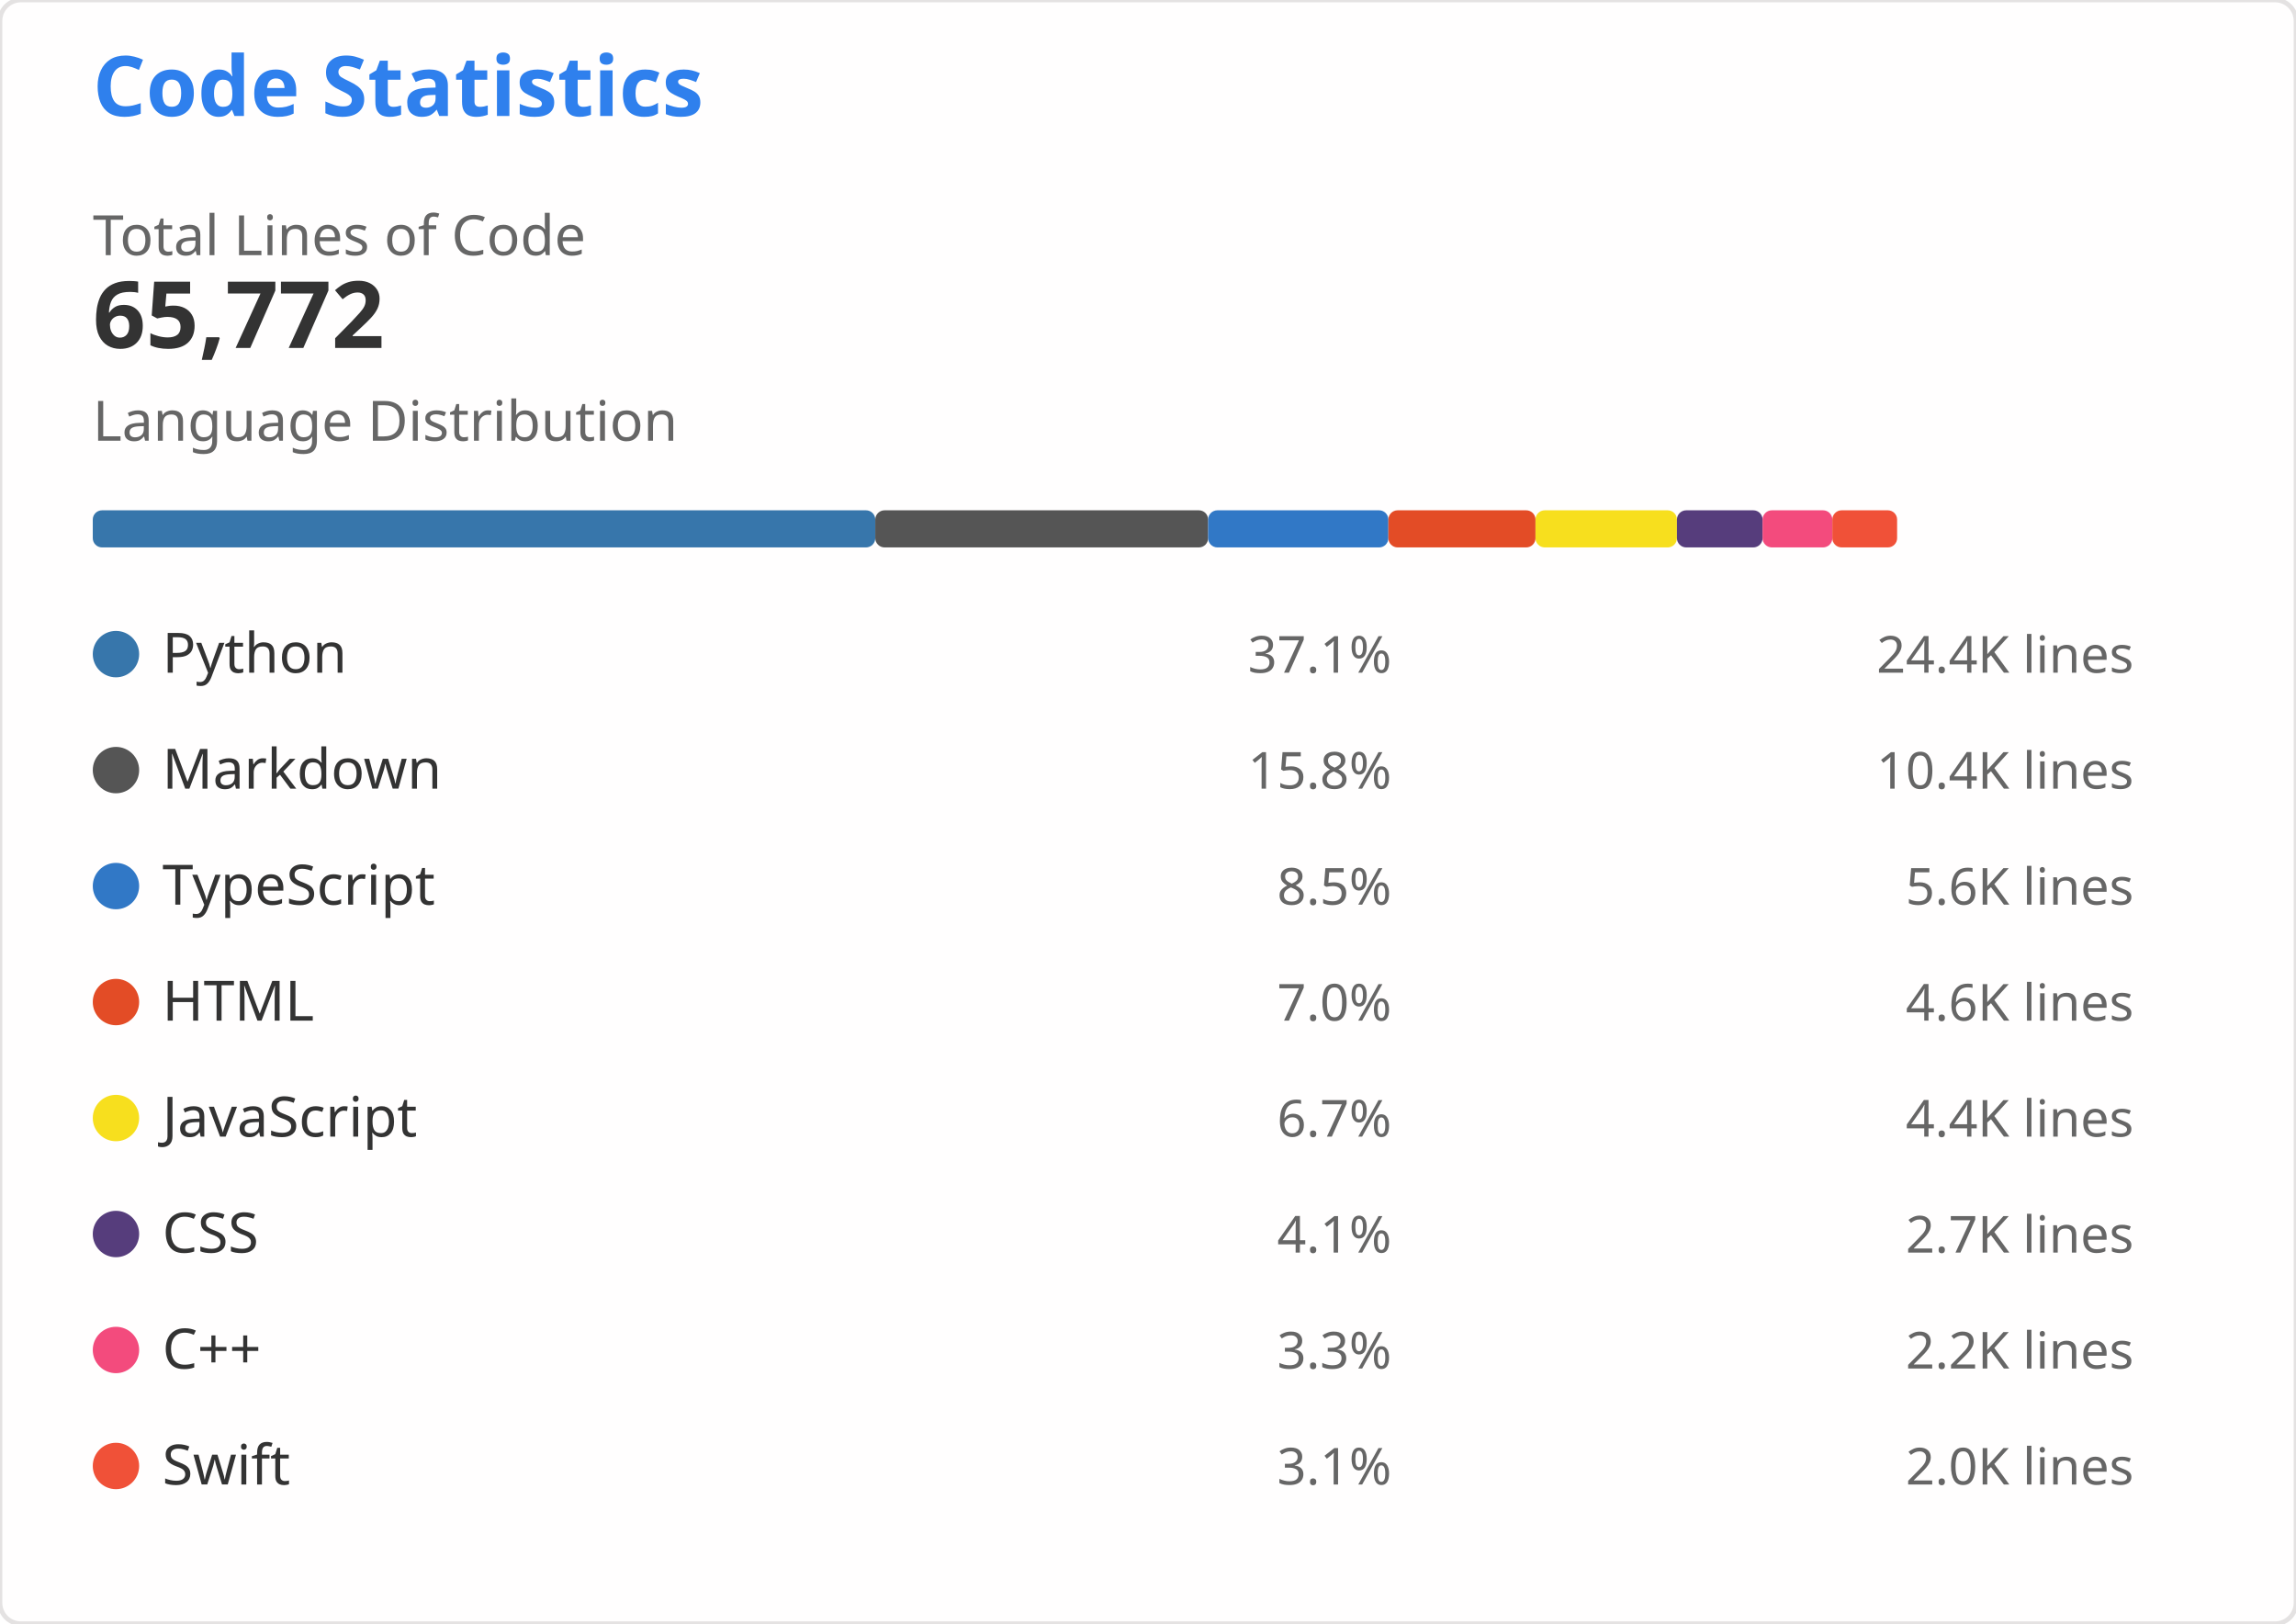
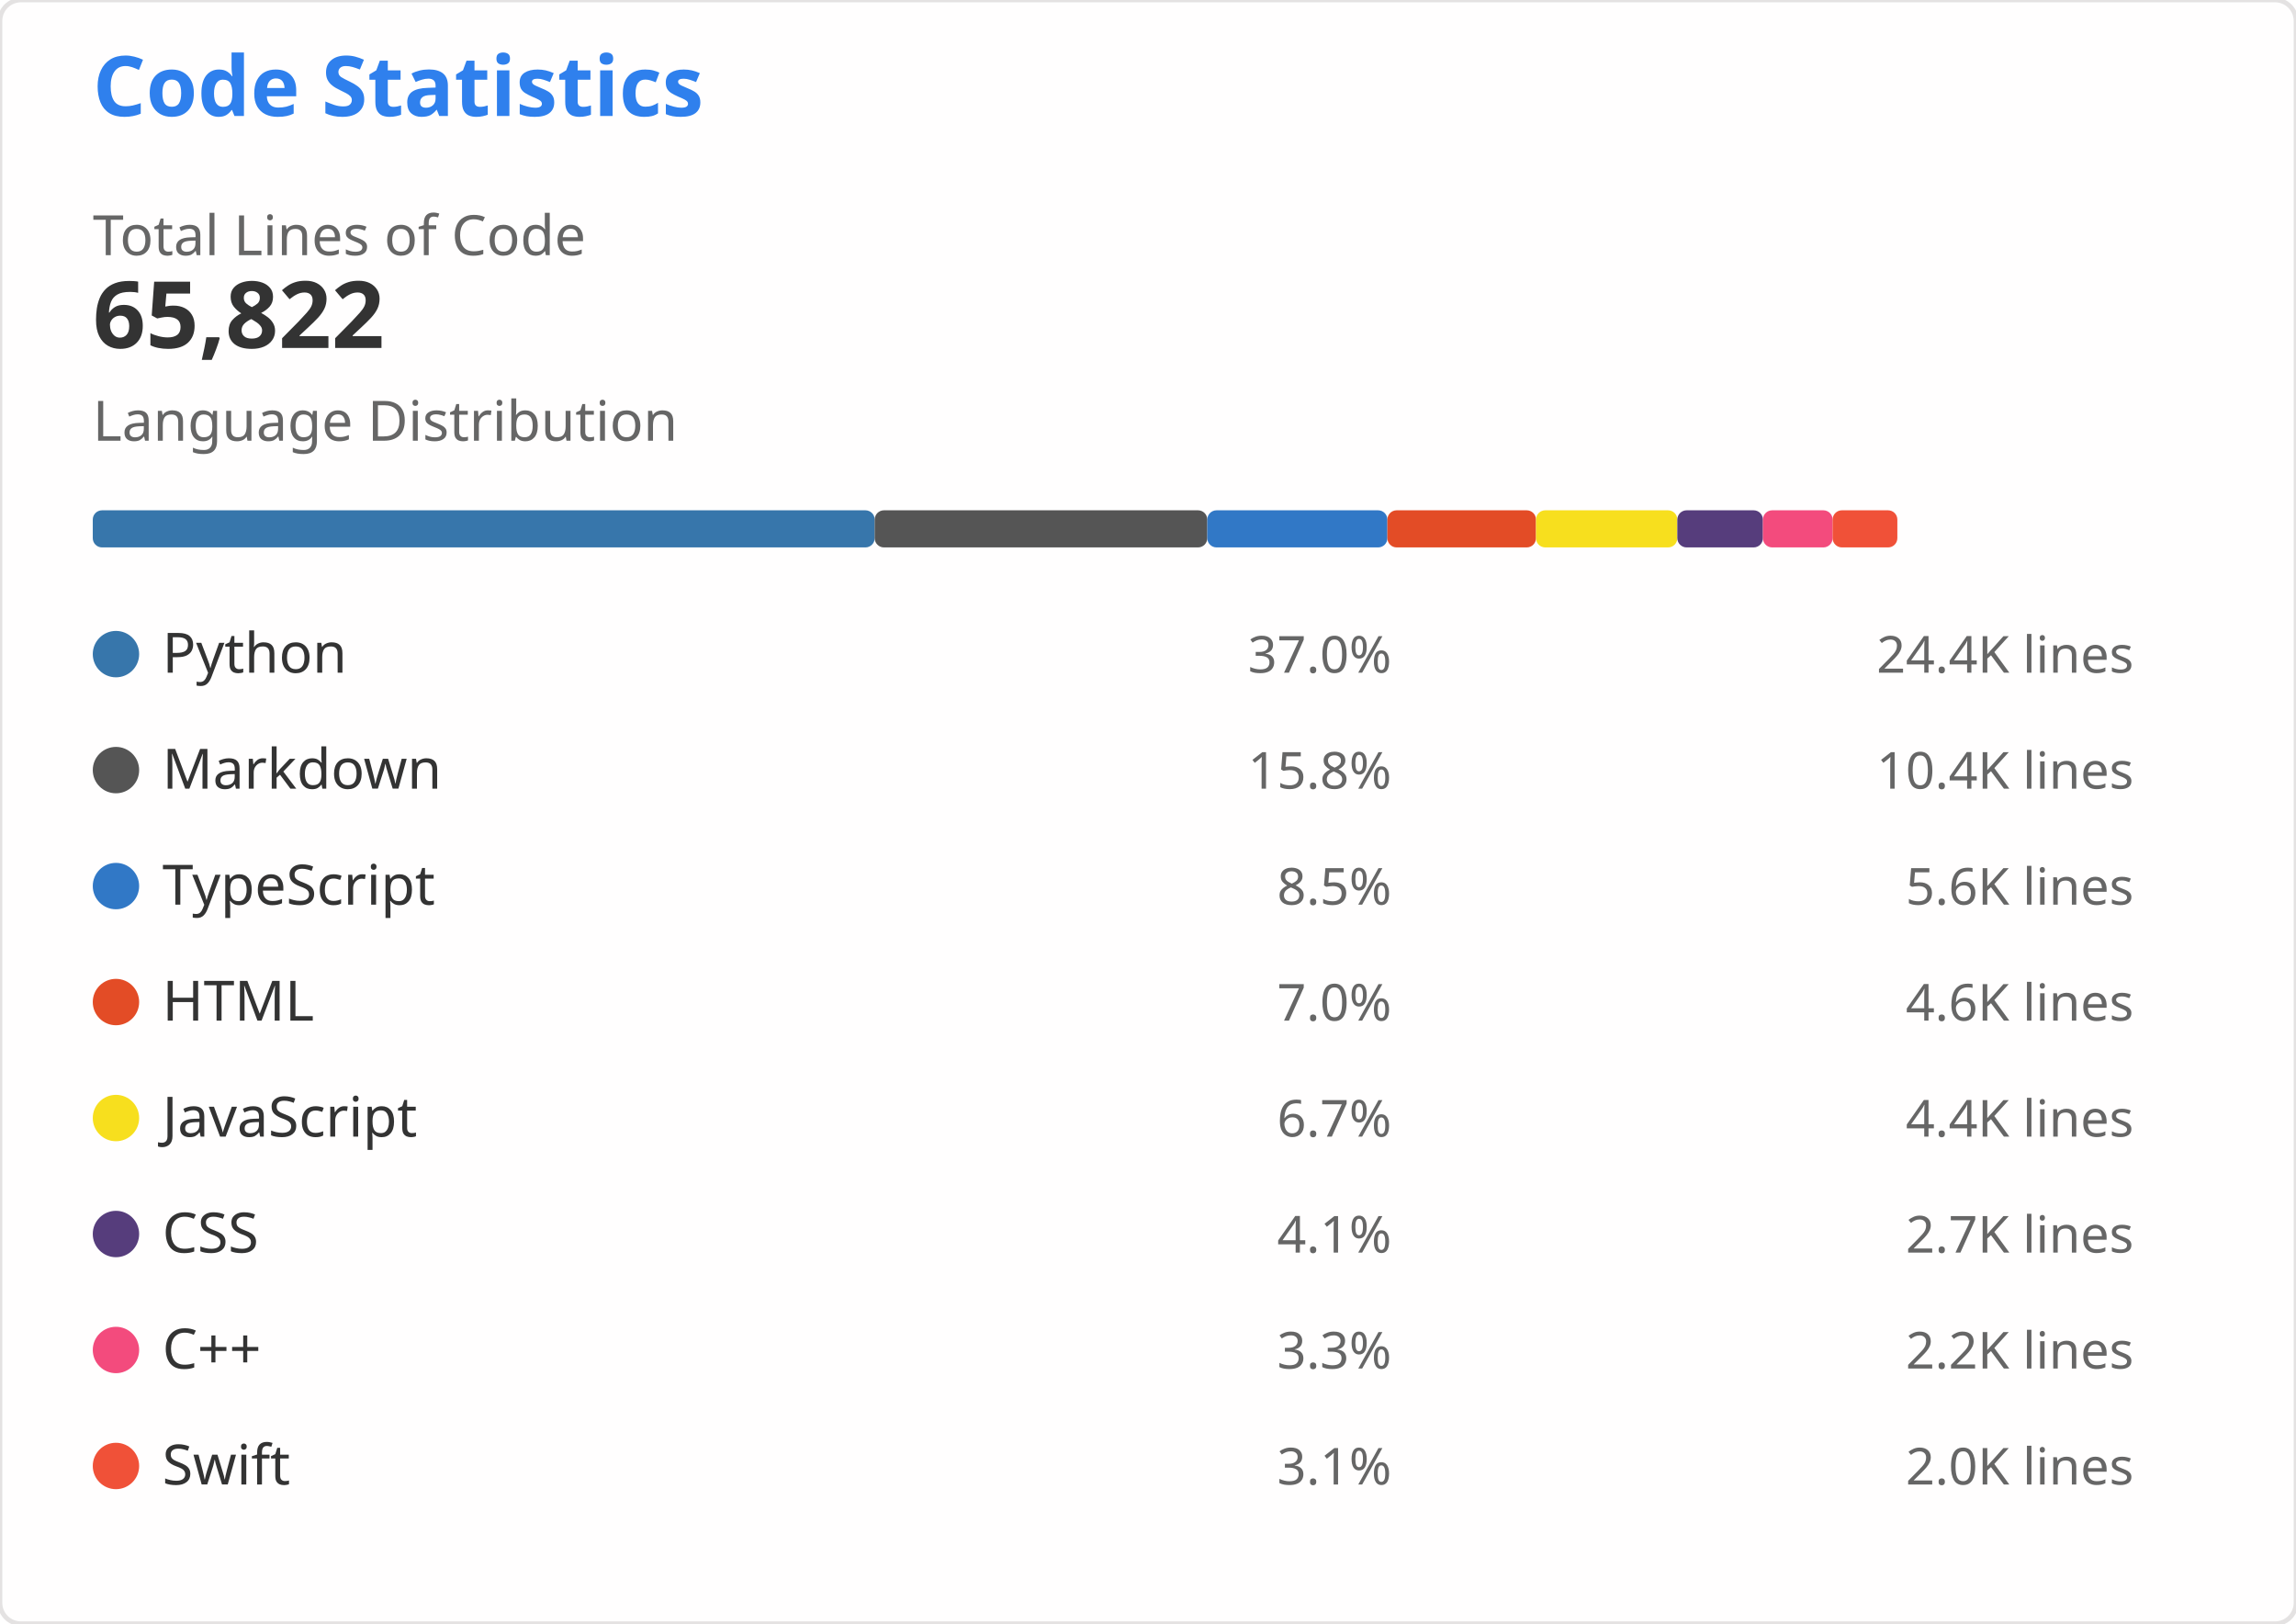
<svg xmlns="http://www.w3.org/2000/svg" width="495" height="350" viewBox="0 0 495 350" role="img" aria-labelledby="descId">
  <style>
    .header { font: 600 18px 'Segoe UI', Ubuntu, Sans-Serif; fill: #2f80ed }
    .stat-value { font: 600 20px 'Segoe UI', Ubuntu, Sans-Serif; fill: #333 }
    .stat-label { font: 400 12px 'Segoe UI', Ubuntu, Sans-Serif; fill: #666 }
    .lang-name { font: 400 12px 'Segoe UI', Ubuntu, Sans-Serif; fill: #333 }
    .lang-percent { font: 400 11px 'Segoe UI', Ubuntu, Sans-Serif; fill: #666 }
    .lang-lines { font: 400 11px 'Segoe UI', Ubuntu, monospace; fill: #666 }
  </style>
  <rect width="495" height="350" fill="#fffefe" rx="4.5" stroke="#e4e2e2" stroke-width="1" />
  <g transform="translate(20, 25)">
    <text x="0" y="0" class="header">Code Statistics</text>
    <g transform="translate(0, 30)">
      <text x="0" y="0" class="stat-label">Total Lines of Code</text>
-       <text x="0" y="20" class="stat-value">65,772</text>
+       <text x="0" y="20" class="stat-value">65,822</text>
    </g>
    <g transform="translate(0, 70)">
      <text x="0" y="0" class="stat-label">Language Distribution</text>
      <g transform="translate(0, 15)">
-         <rect x="0" y="0" width="168.705" height="8" fill="#3776AB" rx="2" />
-         <rect x="168.705" y="0" width="71.759" height="8" fill="#555555" rx="2" />
-         <rect x="240.464" y="0" width="38.857" height="8" fill="#3178C6" rx="2" />
-         <rect x="279.322" y="0" width="31.718" height="8" fill="#E34C26" rx="2" />
-         <rect x="311.04" y="0" width="30.494" height="8" fill="#F7DF1E" rx="2" />
-         <rect x="341.534" y="0" width="18.464" height="8" fill="#563D7C" rx="2" />
-         <rect x="359.997" y="0" width="15.039" height="8" fill="#F34B7D" rx="2" />
-         <rect x="375.037" y="0" width="13.967" height="8" fill="#F05138" rx="2" />
+         <rect x="0" y="0" width="168.577" height="8" fill="#3776AB" rx="2" />
+         <rect x="168.577" y="0" width="71.704" height="8" fill="#555555" rx="2" />
+         <rect x="240.281" y="0" width="38.828" height="8" fill="#3178C6" rx="2" />
+         <rect x="279.109" y="0" width="32.04" height="8" fill="#E34C26" rx="2" />
+         <rect x="311.149" y="0" width="30.471" height="8" fill="#F7DF1E" rx="2" />
+         <rect x="341.62" y="0" width="18.45" height="8" fill="#563D7C" rx="2" />
+         <rect x="360.07" y="0" width="15.028" height="8" fill="#F34B7D" rx="2" />
+         <rect x="375.097" y="0" width="13.957" height="8" fill="#F05138" rx="2" />
      </g>
    </g>
    <g transform="translate(0, 110)">
      <g transform="translate(0, 0)">
        <circle cx="5" cy="6" r="5" fill="#3776AB" />
        <text x="15" y="10" class="lang-name">Python</text>
-         <text x="280" y="10" class="lang-percent" text-anchor="end">37.1%</text>
+         <text x="280" y="10" class="lang-percent" text-anchor="end">37.0%</text>
        <text x="440" y="10" class="lang-lines" text-anchor="end">24.4K lines</text>
      </g>
      <g transform="translate(0, 25)">
        <circle cx="5" cy="6" r="5" fill="#555555" />
        <text x="15" y="10" class="lang-name">Markdown</text>
        <text x="280" y="10" class="lang-percent" text-anchor="end">15.8%</text>
        <text x="440" y="10" class="lang-lines" text-anchor="end">10.4K lines</text>
      </g>
      <g transform="translate(0, 50)">
        <circle cx="5" cy="6" r="5" fill="#3178C6" />
        <text x="15" y="10" class="lang-name">TypeScript</text>
        <text x="280" y="10" class="lang-percent" text-anchor="end">8.5%</text>
        <text x="440" y="10" class="lang-lines" text-anchor="end">5.6K lines</text>
      </g>
      <g transform="translate(0, 75)">
        <circle cx="5" cy="6" r="5" fill="#E34C26" />
        <text x="15" y="10" class="lang-name">HTML</text>
        <text x="280" y="10" class="lang-percent" text-anchor="end">7.0%</text>
        <text x="440" y="10" class="lang-lines" text-anchor="end">4.6K lines</text>
      </g>
      <g transform="translate(0, 100)">
        <circle cx="5" cy="6" r="5" fill="#F7DF1E" />
        <text x="15" y="10" class="lang-name">JavaScript</text>
        <text x="280" y="10" class="lang-percent" text-anchor="end">6.7%</text>
        <text x="440" y="10" class="lang-lines" text-anchor="end">4.4K lines</text>
      </g>
      <g transform="translate(0, 125)">
        <circle cx="5" cy="6" r="5" fill="#563D7C" />
        <text x="15" y="10" class="lang-name">CSS</text>
        <text x="280" y="10" class="lang-percent" text-anchor="end">4.1%</text>
        <text x="440" y="10" class="lang-lines" text-anchor="end">2.7K lines</text>
      </g>
      <g transform="translate(0, 150)">
        <circle cx="5" cy="6" r="5" fill="#F34B7D" />
        <text x="15" y="10" class="lang-name">C++</text>
        <text x="280" y="10" class="lang-percent" text-anchor="end">3.3%</text>
        <text x="440" y="10" class="lang-lines" text-anchor="end">2.2K lines</text>
      </g>
      <g transform="translate(0, 175)">
        <circle cx="5" cy="6" r="5" fill="#F05138" />
        <text x="15" y="10" class="lang-name">Swift</text>
        <text x="280" y="10" class="lang-percent" text-anchor="end">3.1%</text>
        <text x="440" y="10" class="lang-lines" text-anchor="end">2.0K lines</text>
      </g>
    </g>
  </g>
</svg>
